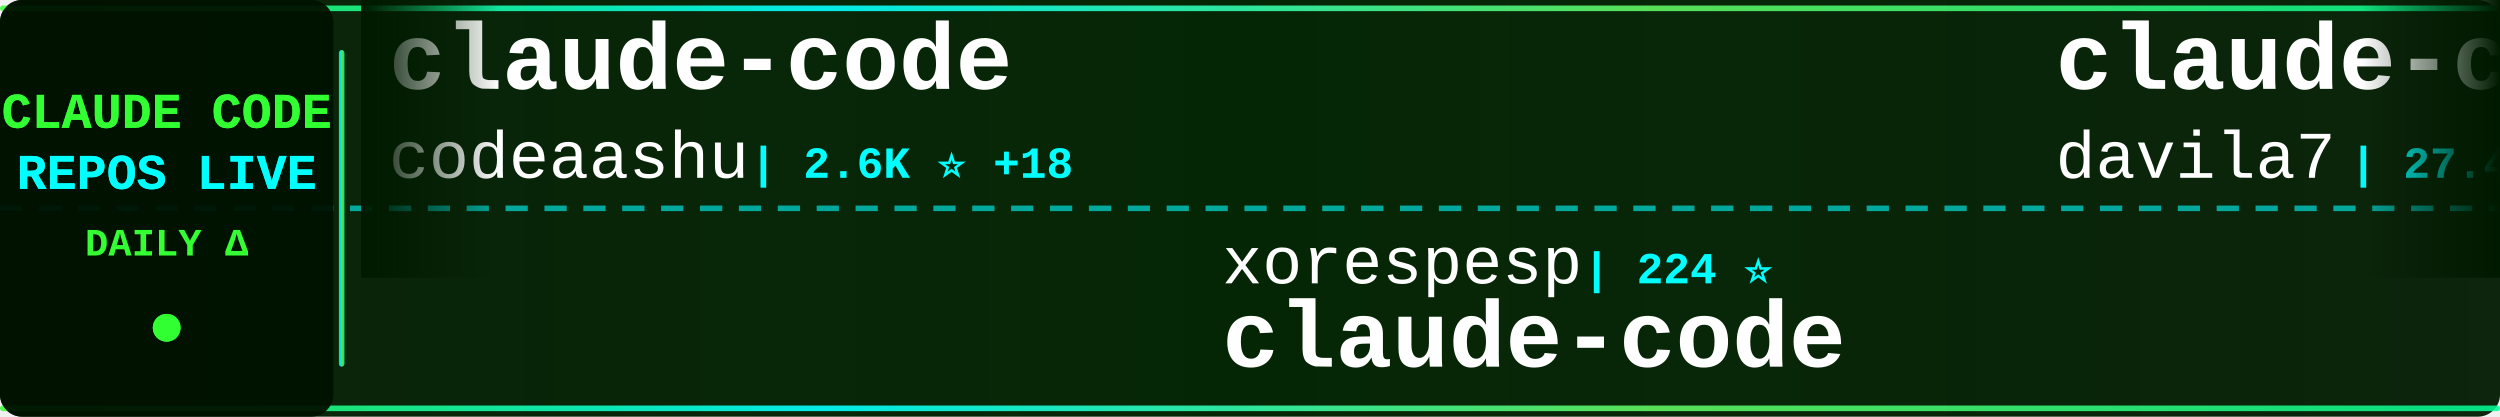
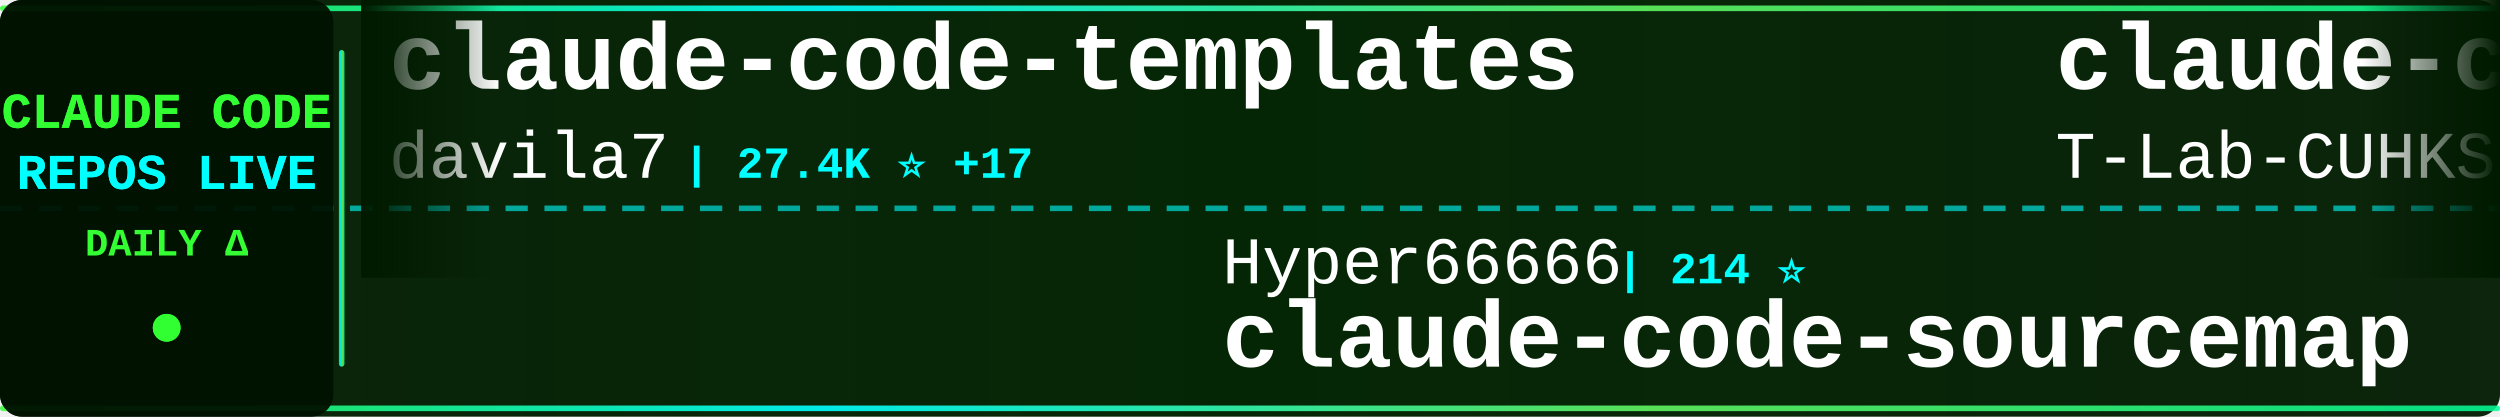
<svg xmlns="http://www.w3.org/2000/svg" width="900" height="150">
  <defs>
    <linearGradient id="tickerBg" x1="0%" y1="0%" x2="100%" y2="0%">
      <stop offset="0%" style="stop-color:#001a00;stop-opacity:0.95" />
      <stop offset="50%" style="stop-color:#002200;stop-opacity:0.98" />
      <stop offset="100%" style="stop-color:#001a00;stop-opacity:0.95" />
    </linearGradient>
    <linearGradient id="borderGrad" x1="0%" y1="0%" x2="100%" y2="0%">
      <stop offset="0%" style="stop-color:#33ff33;stop-opacity:0.85">
        <animate attributeName="stop-opacity" values="0.85;1;0.85" dur="2s" repeatCount="indefinite" />
      </stop>
      <stop offset="33%" style="stop-color:#00ffff;stop-opacity:0.9">
        <animate attributeName="stop-opacity" values="0.9;1;0.9" dur="2.2s" repeatCount="indefinite" />
      </stop>
      <stop offset="66%" style="stop-color:#66ff66;stop-opacity:0.85">
        <animate attributeName="stop-opacity" values="0.85;1;0.85" dur="1.8s" repeatCount="indefinite" />
      </stop>
      <stop offset="100%" style="stop-color:#00ff99;stop-opacity:0.85">
        <animate attributeName="stop-opacity" values="0.85;1;0.85" dur="2s" repeatCount="indefinite" />
      </stop>
    </linearGradient>
    <filter id="textGlow">
      <feGaussianBlur stdDeviation="0.1" result="coloredBlur" />
      <feMerge>
        <feMergeNode in="coloredBlur" />
        <feMergeNode in="SourceGraphic" />
      </feMerge>
    </filter>
    <filter id="metricGlow">
      <feGaussianBlur stdDeviation="0.2" result="coloredBlur" />
      <feMerge>
        <feMergeNode in="coloredBlur" />
        <feMergeNode in="SourceGraphic" />
      </feMerge>
    </filter>
    <linearGradient id="leftFade" x1="0%" y1="0%" x2="100%" y2="0%">
      <stop offset="0%" style="stop-color:#001a00;stop-opacity:1" />
      <stop offset="100%" style="stop-color:#001a00;stop-opacity:0" />
    </linearGradient>
    <linearGradient id="rightFade" x1="0%" y1="0%" x2="100%" y2="0%">
      <stop offset="0%" style="stop-color:#001a00;stop-opacity:0" />
      <stop offset="100%" style="stop-color:#001a00;stop-opacity:1" />
    </linearGradient>
  </defs>
  <rect width="900" height="150" fill="url(#tickerBg)" rx="8" />
  <rect x="0" y="2" width="900" height="2" fill="url(#borderGrad)" rx="1" />
  <rect x="0" y="146" width="900" height="2" fill="url(#borderGrad)" rx="1" />
  <line x1="0" y1="75" x2="900" y2="75" stroke="#00ffff" stroke-width="2" stroke-dasharray="8 6" opacity="0.6" />
  <rect x="0" y="0" width="120" height="150" fill="#001100" opacity="0.95" rx="8" />
  <text x="60" y="46" font-family="'Courier New', monospace" font-size="18" font-weight="bold" fill="#33ff33" text-anchor="middle" filter="url(#textGlow)">
    CLAUDE CODE
  </text>
  <text x="60" y="68" font-family="'Courier New', monospace" font-size="18" font-weight="bold" fill="#00ffff" text-anchor="middle" filter="url(#textGlow)">
    REPOS LIVE
  </text>
  <text x="60" y="92" font-family="'Courier New', monospace" font-size="14" font-weight="bold" fill="#33ff33" text-anchor="middle">
    DAILY Δ
  </text>
  <circle cx="60" cy="118" r="5" fill="#33ff33" filter="url(#metricGlow)">
    <animate attributeName="r" values="4;6;4" dur="1.5s" repeatCount="indefinite" />
    <animate attributeName="opacity" values="0.6;1;0.6" dur="1.5s" repeatCount="indefinite" />
  </circle>
  <rect x="122" y="18" width="2" height="114" fill="url(#borderGrad)" rx="1" />
  <clipPath id="tickerClip">
    <rect x="130" y="0" width="770" height="150" />
  </clipPath>
  <g clip-path="url(#tickerClip)">
    <g id="tickerItems">
      <animateTransform attributeName="transform" attributeType="XML" type="translate" from="0 0" to="-3000 0" dur="54s" repeatCount="indefinite" />
      <g transform="translate(0, 0)">
-         <text x="140" y="32" font-family="'Courier New', monospace" font-size="34" font-weight="bold" fill="#ffffff">claude-code</text>
-         <text x="140" y="64" font-family="'Courier New', monospace" font-size="24" font-weight="normal" fill="#ffffff" opacity="1.0">codeaashu</text>
-         <text x="270" y="64" font-family="'Courier New', monospace" font-size="16" font-weight="bold" fill="#00ffff"> | 2.6K ⭐ +18</text>
-       </g>
-       <g transform="translate(300, 0)">
-         <text x="140" y="102" font-family="'Courier New', monospace" font-size="24" font-weight="normal" fill="#ffffff" opacity="1.0">xorespesp</text>
-         <text x="270" y="102" font-family="'Courier New', monospace" font-size="16" font-weight="bold" fill="#00ffff"> | 224 ⭐</text>
-         <text x="140" y="132" font-family="'Courier New', monospace" font-size="34" font-weight="bold" fill="#ffffff">claude-code</text>
-       </g>
-       <g transform="translate(600, 0)">
        <text x="140" y="32" font-family="'Courier New', monospace" font-size="34" font-weight="bold" fill="#ffffff">claude-code-templates</text>
        <text x="140" y="64" font-family="'Courier New', monospace" font-size="24" font-weight="normal" fill="#ffffff" opacity="1.0">davila7</text>
        <text x="246" y="64" font-family="'Courier New', monospace" font-size="16" font-weight="bold" fill="#00ffff"> | 27.4K ⭐ +17</text>
      </g>
+       <g transform="translate(300, 0)">
+         <text x="140" y="102" font-family="'Courier New', monospace" font-size="24" font-weight="normal" fill="#ffffff" opacity="1.0">Hyper66666</text>
+         <text x="282" y="102" font-family="'Courier New', monospace" font-size="16" font-weight="bold" fill="#00ffff"> | 214 ⭐</text>
+         <text x="140" y="132" font-family="'Courier New', monospace" font-size="34" font-weight="bold" fill="#ffffff">claude-code-sourcemap</text>
+       </g>
+       <g transform="translate(600, 0)">
+         <text x="140" y="32" font-family="'Courier New', monospace" font-size="34" font-weight="bold" fill="#ffffff">claude-code</text>
+         <text x="140" y="64" font-family="'Courier New', monospace" font-size="24" font-weight="normal" fill="#ffffff" opacity="1.0">T-Lab-CUHKSZ</text>
+         <text x="306" y="64" font-family="'Courier New', monospace" font-size="16" font-weight="bold" fill="#00ffff"> | 311 ⭐</text>
+       </g>
      <g transform="translate(900, 0)">
-         <text x="140" y="102" font-family="'Courier New', monospace" font-size="24" font-weight="normal" fill="#ffffff" opacity="1.0">AICoderTudou</text>
-         <text x="306" y="102" font-family="'Courier New', monospace" font-size="16" font-weight="bold" fill="#00ffff"> | 502 ⭐</text>
-         <text x="140" y="132" font-family="'Courier New', monospace" font-size="34" font-weight="bold" fill="#ffffff">claude-code-tudou</text>
+         <text x="140" y="102" font-family="'Courier New', monospace" font-size="24" font-weight="normal" fill="#ffffff" opacity="1.0">andrew-kramer-inno</text>
+         <text x="378" y="102" font-family="'Courier New', monospace" font-size="16" font-weight="bold" fill="#00ffff"> | 589 ⭐</text>
+         <text x="140" y="132" font-family="'Courier New', monospace" font-size="34" font-weight="bold" fill="#ffffff">claude-code-source-build</text>
      </g>
      <g transform="translate(1200, 0)">
-         <text x="140" y="32" font-family="'Courier New', monospace" font-size="34" font-weight="bold" fill="#ffffff">Claude-code</text>
-         <text x="140" y="64" font-family="'Courier New', monospace" font-size="24" font-weight="normal" fill="#ffffff" opacity="1.0">fazxes</text>
-         <text x="234" y="64" font-family="'Courier New', monospace" font-size="16" font-weight="bold" fill="#00ffff"> | 216 ⭐</text>
+         <text x="140" y="32" font-family="'Courier New', monospace" font-size="34" font-weight="bold" fill="#ffffff">claude-code</text>
+         <text x="140" y="64" font-family="'Courier New', monospace" font-size="24" font-weight="normal" fill="#ffffff" opacity="1.0">RishabhK103</text>
+         <text x="294" y="64" font-family="'Courier New', monospace" font-size="16" font-weight="bold" fill="#00ffff"> | 82 ⭐</text>
      </g>
      <g transform="translate(1500, 0)">
-         <text x="140" y="102" font-family="'Courier New', monospace" font-size="24" font-weight="normal" fill="#ffffff" opacity="1.0">fuergaosi233</text>
-         <text x="306" y="102" font-family="'Courier New', monospace" font-size="16" font-weight="bold" fill="#00ffff"> | 2.6K ⭐ +1</text>
-         <text x="140" y="132" font-family="'Courier New', monospace" font-size="34" font-weight="bold" fill="#ffffff">claude-code-proxy</text>
+         <text x="140" y="102" font-family="'Courier New', monospace" font-size="24" font-weight="normal" fill="#ffffff" opacity="1.0">Maciek-roboblog</text>
+         <text x="342" y="102" font-family="'Courier New', monospace" font-size="16" font-weight="bold" fill="#00ffff"> | 8.0K ⭐ +9</text>
+         <text x="140" y="132" font-family="'Courier New', monospace" font-size="34" font-weight="bold" fill="#ffffff">Claude-Code-Usage-Monito...</text>
      </g>
      <g transform="translate(1800, 0)">
-         <text x="140" y="32" font-family="'Courier New', monospace" font-size="34" font-weight="bold" fill="#ffffff">ralph</text>
-         <text x="140" y="64" font-family="'Courier New', monospace" font-size="24" font-weight="normal" fill="#ffffff" opacity="1.0">snarktank</text>
-         <text x="270" y="64" font-family="'Courier New', monospace" font-size="16" font-weight="bold" fill="#00ffff"> | 19.2K ⭐ +47</text>
+         <text x="140" y="32" font-family="'Courier New', monospace" font-size="34" font-weight="bold" fill="#ffffff">Claude-Code-Game-Studios</text>
+         <text x="140" y="64" font-family="'Courier New', monospace" font-size="24" font-weight="normal" fill="#ffffff" opacity="1.0">Donchitos</text>
+         <text x="270" y="64" font-family="'Courier New', monospace" font-size="16" font-weight="bold" fill="#00ffff"> | 19.2K ⭐ +115</text>
      </g>
      <g transform="translate(2100, 0)">
-         <text x="140" y="102" font-family="'Courier New', monospace" font-size="24" font-weight="normal" fill="#ffffff" opacity="1.0">darcyegb</text>
-         <text x="258" y="102" font-family="'Courier New', monospace" font-size="16" font-weight="bold" fill="#00ffff"> | 699 ⭐ +3</text>
-         <text x="140" y="132" font-family="'Courier New', monospace" font-size="34" font-weight="bold" fill="#ffffff">ClaudeCodeAgents</text>
+         <text x="140" y="102" font-family="'Courier New', monospace" font-size="24" font-weight="normal" fill="#ffffff" opacity="1.0">VoltAgent</text>
+         <text x="270" y="102" font-family="'Courier New', monospace" font-size="16" font-weight="bold" fill="#00ffff"> | 20.1K ⭐ +77</text>
+         <text x="140" y="132" font-family="'Courier New', monospace" font-size="34" font-weight="bold" fill="#ffffff">awesome-claude-code-suba...</text>
      </g>
      <g transform="translate(2400, 0)">
-         <text x="140" y="32" font-family="'Courier New', monospace" font-size="34" font-weight="bold" fill="#ffffff">cc-switch</text>
-         <text x="140" y="64" font-family="'Courier New', monospace" font-size="24" font-weight="normal" fill="#ffffff" opacity="1.0">farion1231</text>
-         <text x="282" y="64" font-family="'Courier New', monospace" font-size="16" font-weight="bold" fill="#00ffff"> | 74.8K ⭐ +1.0K</text>
+         <text x="140" y="32" font-family="'Courier New', monospace" font-size="34" font-weight="bold" fill="#ffffff">claude-code</text>
+         <text x="140" y="64" font-family="'Courier New', monospace" font-size="24" font-weight="normal" fill="#ffffff" opacity="1.0">lowcortisolprogrammer</text>
+         <text x="414" y="64" font-family="'Courier New', monospace" font-size="16" font-weight="bold" fill="#00ffff"> | 171 ⭐</text>
      </g>
      <g transform="translate(2700, 0)">
-         <text x="140" y="102" font-family="'Courier New', monospace" font-size="24" font-weight="normal" fill="#ffffff" opacity="1.0">kodu-ai</text>
-         <text x="246" y="102" font-family="'Courier New', monospace" font-size="16" font-weight="bold" fill="#00ffff"> | 5.3K ⭐</text>
-         <text x="140" y="132" font-family="'Courier New', monospace" font-size="34" font-weight="bold" fill="#ffffff">claude-coder</text>
+         <text x="140" y="102" font-family="'Courier New', monospace" font-size="24" font-weight="normal" fill="#ffffff" opacity="1.0">wshobson</text>
+         <text x="258" y="102" font-family="'Courier New', monospace" font-size="16" font-weight="bold" fill="#00ffff"> | 35.6K ⭐ +62</text>
+         <text x="140" y="132" font-family="'Courier New', monospace" font-size="34" font-weight="bold" fill="#ffffff">agents</text>
      </g>
      <g transform="translate(3000, 0)">
-         <text x="140" y="32" font-family="'Courier New', monospace" font-size="34" font-weight="bold" fill="#ffffff">claude-code</text>
-         <text x="140" y="64" font-family="'Courier New', monospace" font-size="24" font-weight="normal" fill="#ffffff" opacity="1.0">codeaashu</text>
-         <text x="270" y="64" font-family="'Courier New', monospace" font-size="16" font-weight="bold" fill="#00ffff"> | 2.6K ⭐ +18</text>
-       </g>
-       <g transform="translate(3300, 0)">
-         <text x="140" y="102" font-family="'Courier New', monospace" font-size="24" font-weight="normal" fill="#ffffff" opacity="1.0">xorespesp</text>
-         <text x="270" y="102" font-family="'Courier New', monospace" font-size="16" font-weight="bold" fill="#00ffff"> | 224 ⭐</text>
-         <text x="140" y="132" font-family="'Courier New', monospace" font-size="34" font-weight="bold" fill="#ffffff">claude-code</text>
-       </g>
-       <g transform="translate(3600, 0)">
        <text x="140" y="32" font-family="'Courier New', monospace" font-size="34" font-weight="bold" fill="#ffffff">claude-code-templates</text>
        <text x="140" y="64" font-family="'Courier New', monospace" font-size="24" font-weight="normal" fill="#ffffff" opacity="1.0">davila7</text>
        <text x="246" y="64" font-family="'Courier New', monospace" font-size="16" font-weight="bold" fill="#00ffff"> | 27.4K ⭐ +17</text>
      </g>
+       <g transform="translate(3300, 0)">
+         <text x="140" y="102" font-family="'Courier New', monospace" font-size="24" font-weight="normal" fill="#ffffff" opacity="1.0">Hyper66666</text>
+         <text x="282" y="102" font-family="'Courier New', monospace" font-size="16" font-weight="bold" fill="#00ffff"> | 214 ⭐</text>
+         <text x="140" y="132" font-family="'Courier New', monospace" font-size="34" font-weight="bold" fill="#ffffff">claude-code-sourcemap</text>
+       </g>
+       <g transform="translate(3600, 0)">
+         <text x="140" y="32" font-family="'Courier New', monospace" font-size="34" font-weight="bold" fill="#ffffff">claude-code</text>
+         <text x="140" y="64" font-family="'Courier New', monospace" font-size="24" font-weight="normal" fill="#ffffff" opacity="1.0">T-Lab-CUHKSZ</text>
+         <text x="306" y="64" font-family="'Courier New', monospace" font-size="16" font-weight="bold" fill="#00ffff"> | 311 ⭐</text>
+       </g>
      <g transform="translate(3900, 0)">
-         <text x="140" y="102" font-family="'Courier New', monospace" font-size="24" font-weight="normal" fill="#ffffff" opacity="1.0">AICoderTudou</text>
-         <text x="306" y="102" font-family="'Courier New', monospace" font-size="16" font-weight="bold" fill="#00ffff"> | 502 ⭐</text>
-         <text x="140" y="132" font-family="'Courier New', monospace" font-size="34" font-weight="bold" fill="#ffffff">claude-code-tudou</text>
+         <text x="140" y="102" font-family="'Courier New', monospace" font-size="24" font-weight="normal" fill="#ffffff" opacity="1.0">andrew-kramer-inno</text>
+         <text x="378" y="102" font-family="'Courier New', monospace" font-size="16" font-weight="bold" fill="#00ffff"> | 589 ⭐</text>
+         <text x="140" y="132" font-family="'Courier New', monospace" font-size="34" font-weight="bold" fill="#ffffff">claude-code-source-build</text>
      </g>
    </g>
  </g>
  <rect x="130" y="0" width="50" height="100" fill="url(#leftFade)" />
  <rect x="850" y="0" width="50" height="100" fill="url(#rightFade)" />
</svg>
